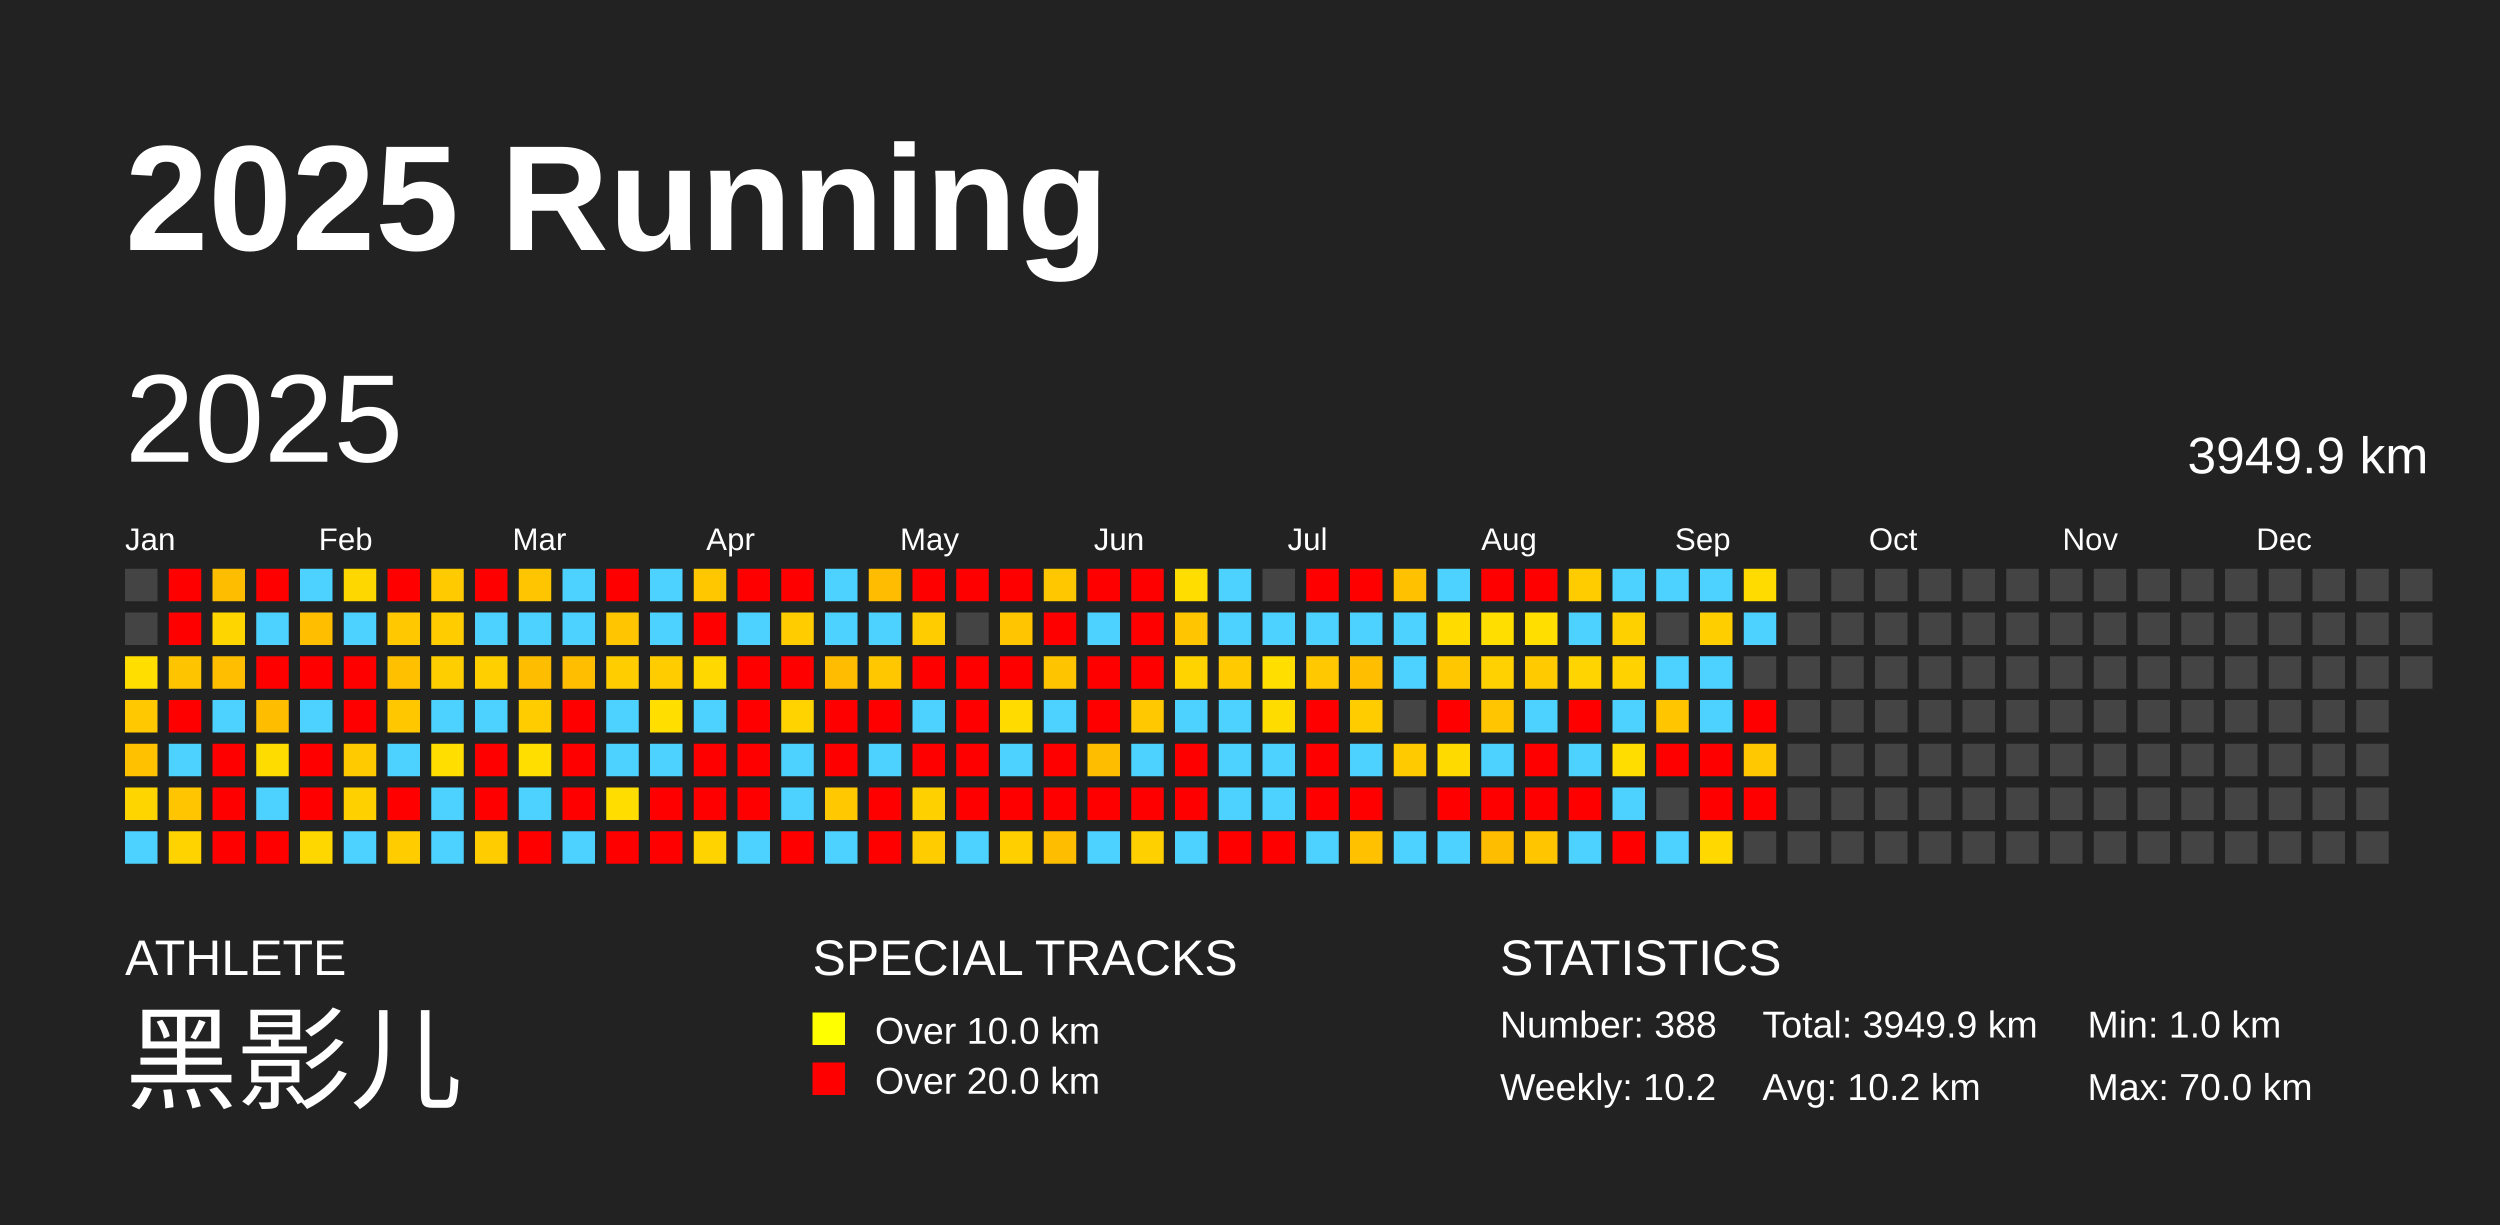
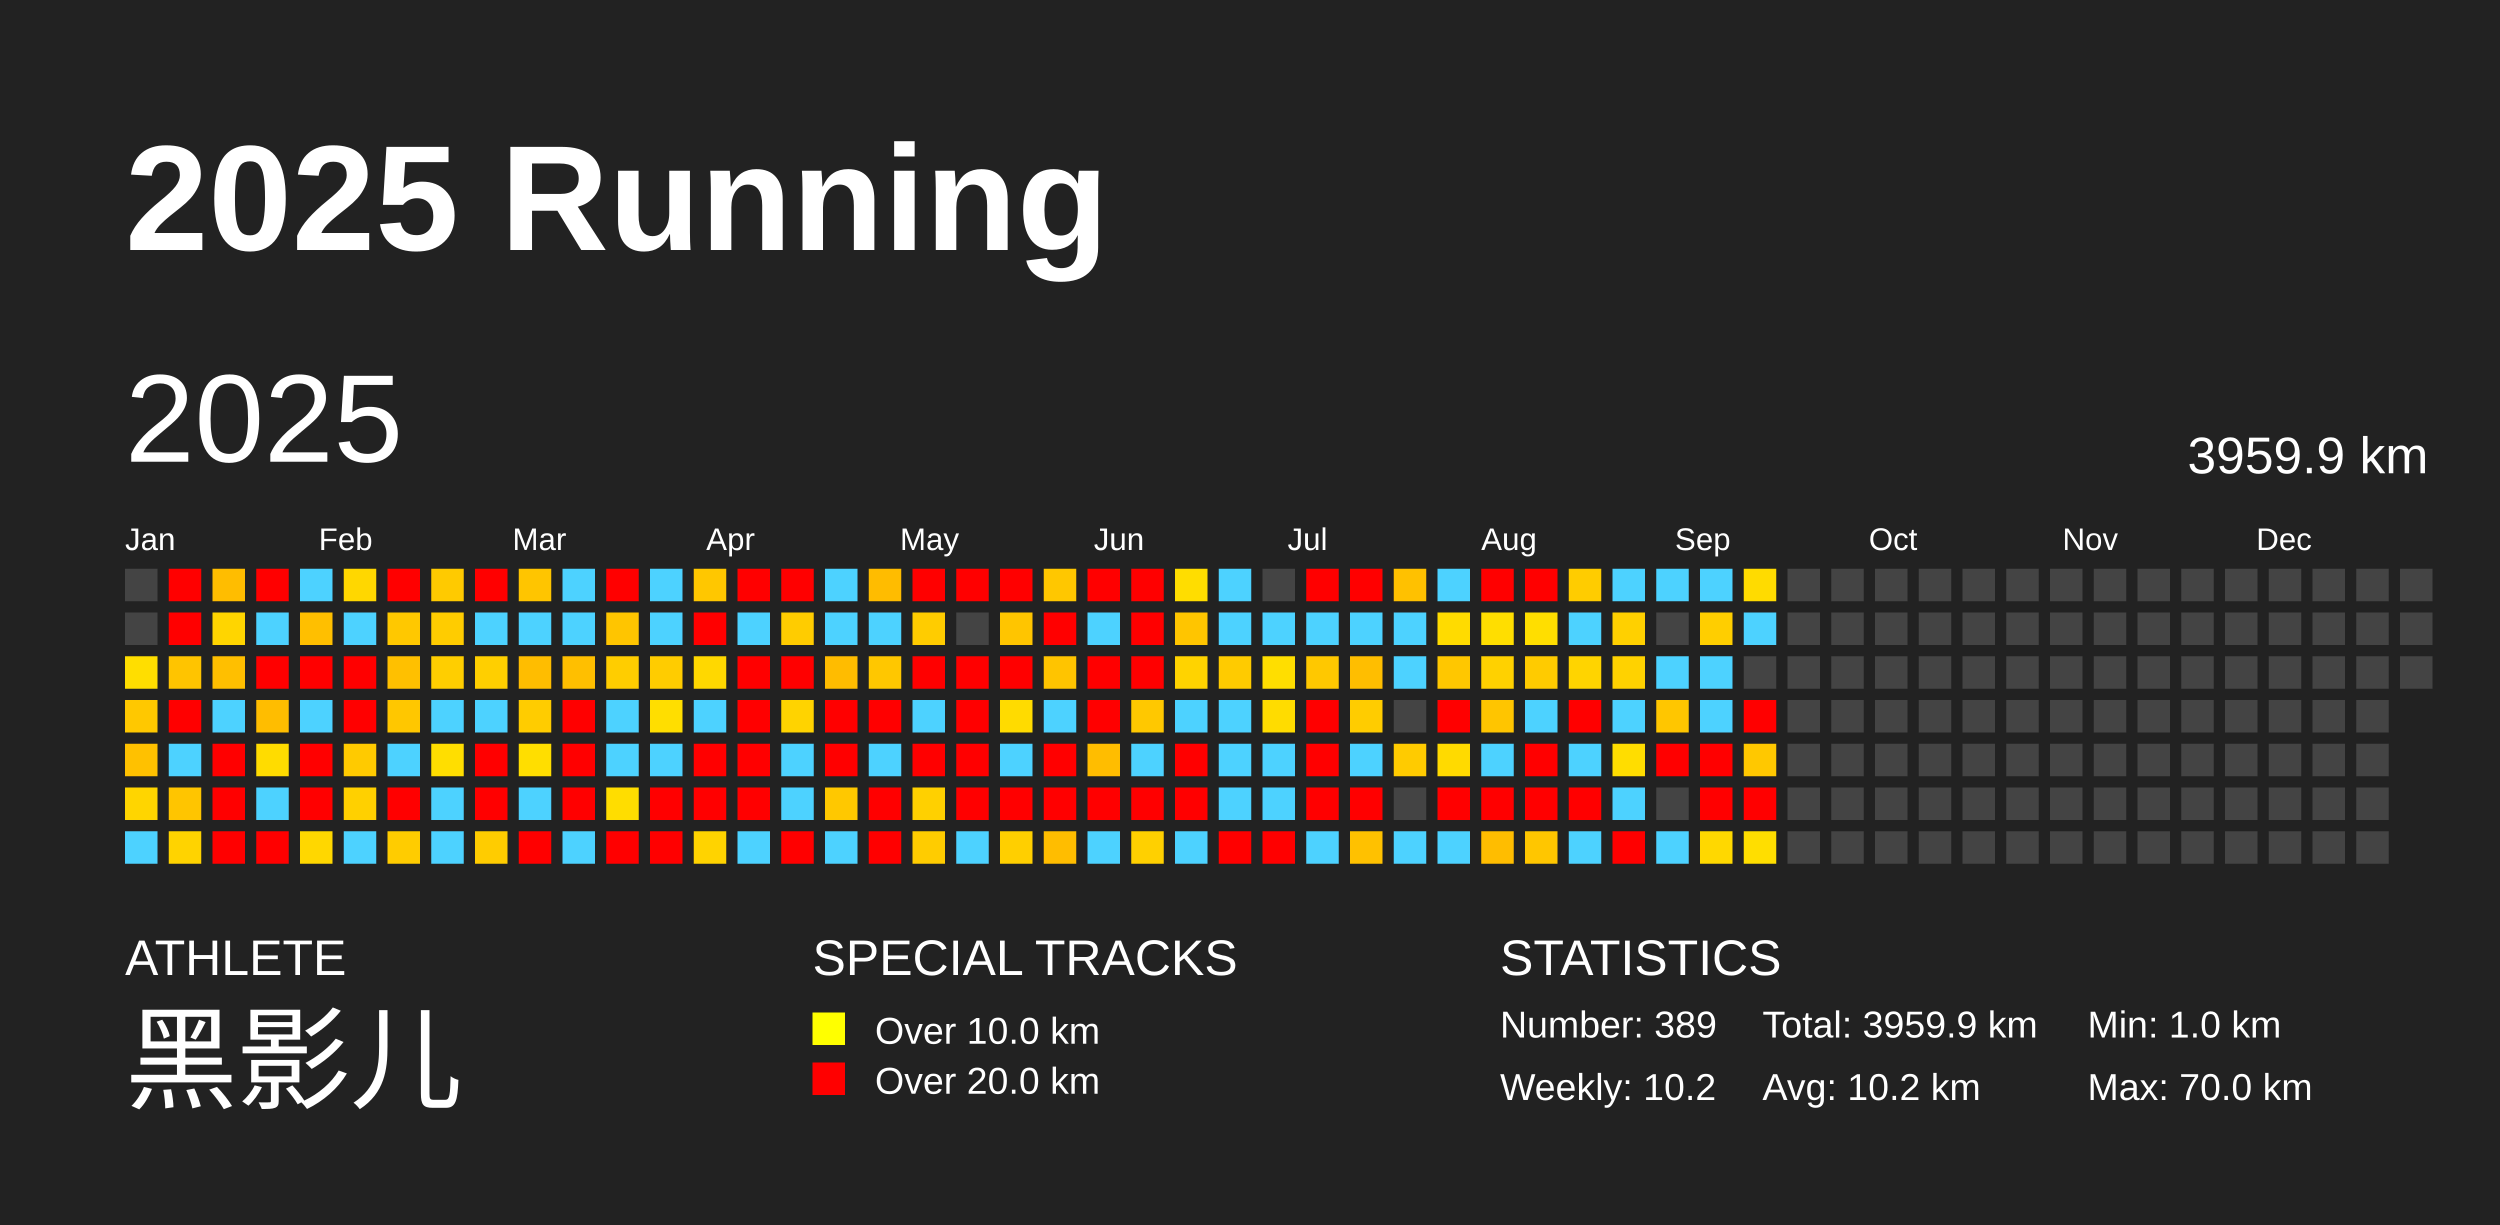
<svg xmlns="http://www.w3.org/2000/svg" baseProfile="full" height="98mm" version="1.1" viewBox="0,0,200,98" width="200mm">
  <defs />
  <rect fill="#222222" height="98" width="200" x="0" y="0" />
  <text fill="#FFFFFF" style="font-size:12px; font-family:Arial; font-weight:bold;" x="10" y="20">2025 Running</text>
  <text fill="#FFFFFF" style="font-size:4px; font-family:Arial" x="10" y="78">ATHLETE</text>
  <text fill="#FFFFFF" style="font-size:9px; font-family:Arial" x="10" y="88">黑影儿</text>
  <text fill="#FFFFFF" style="font-size:4px; font-family:Arial" x="65" y="78">SPECIAL TRACKS</text>
  <rect fill="yellow" height="2.6" width="2.6" x="65" y="81" />
  <text fill="#FFFFFF" style="font-size:3px; font-family:Arial" x="70" y="83.5">Over 10.0 km</text>
  <rect fill="red" height="2.6" width="2.6" x="65" y="85" />
  <text fill="#FFFFFF" style="font-size:3px; font-family:Arial" x="70" y="87.5">Over 20.0 km</text>
  <text fill="#FFFFFF" style="font-size:4px; font-family:Arial" x="120" y="78">STATISTICS</text>
-   <text fill="#FFFFFF" style="font-size:3px; font-family:Arial" x="120" y="83">Number: 388</text>
+   <text fill="#FFFFFF" style="font-size:3px; font-family:Arial" x="120" y="83">Number: 389</text>
  <text fill="#FFFFFF" style="font-size:3px; font-family:Arial" x="120" y="88">Weekly: 10.2</text>
-   <text fill="#FFFFFF" style="font-size:3px; font-family:Arial" x="141" y="83">Total: 3949.9 km</text>
+   <text fill="#FFFFFF" style="font-size:3px; font-family:Arial" x="141" y="83">Total: 3959.9 km</text>
  <text fill="#FFFFFF" style="font-size:3px; font-family:Arial" x="141" y="88">Avg: 10.2 km</text>
  <text fill="#FFFFFF" style="font-size:3px; font-family:Arial" x="167" y="83">Min: 1.0 km</text>
  <text fill="#FFFFFF" style="font-size:3px; font-family:Arial" x="167" y="88">Max: 70.0 km</text>
  <text dominant-baseline="hanging" fill="#FFFFFF" style="font-size:10.0px; font-family:Arial;" x="10" y="30">2025</text>
-   <text dominant-baseline="hanging" fill="#FFFFFF" style="font-size:4.125px; font-family:Arial;" x="175" y="35">3949.9 km</text>
+   <text dominant-baseline="hanging" fill="#FFFFFF" style="font-size:4.125px; font-family:Arial;" x="175" y="35">3959.9 km</text>
  <text fill="#FFFFFF" style="font-size:2.5px; font-family:Arial" x="10.0" y="44">Jan</text>
  <text fill="#FFFFFF" style="font-size:2.5px; font-family:Arial" x="25.5" y="44">Feb</text>
  <text fill="#FFFFFF" style="font-size:2.5px; font-family:Arial" x="41.0" y="44">Mar</text>
  <text fill="#FFFFFF" style="font-size:2.5px; font-family:Arial" x="56.5" y="44">Apr</text>
  <text fill="#FFFFFF" style="font-size:2.5px; font-family:Arial" x="72.0" y="44">May</text>
  <text fill="#FFFFFF" style="font-size:2.5px; font-family:Arial" x="87.5" y="44">Jun</text>
  <text fill="#FFFFFF" style="font-size:2.5px; font-family:Arial" x="103.0" y="44">Jul</text>
  <text fill="#FFFFFF" style="font-size:2.5px; font-family:Arial" x="118.5" y="44">Aug</text>
  <text fill="#FFFFFF" style="font-size:2.5px; font-family:Arial" x="134.0" y="44">Sep</text>
  <text fill="#FFFFFF" style="font-size:2.5px; font-family:Arial" x="149.5" y="44">Oct</text>
  <text fill="#FFFFFF" style="font-size:2.5px; font-family:Arial" x="165.0" y="44">Nov</text>
  <text fill="#FFFFFF" style="font-size:2.5px; font-family:Arial" x="180.5" y="44">Dec</text>
  <rect fill="#444444" height="2.6" width="2.6" x="10.0" y="45.5" />
  <rect fill="#444444" height="2.6" width="2.6" x="10.0" y="49.0" />
  <rect fill="#ffde00" height="2.6" width="2.6" x="10.0" y="52.5" />
  <rect fill="#ffc800" height="2.6" width="2.6" x="10.0" y="56.0" />
  <rect fill="#ffc100" height="2.6" width="2.6" x="10.0" y="59.5" />
  <rect fill="#ffd500" height="2.6" width="2.6" x="10.0" y="63.0" />
  <rect fill="#4dd2ff" height="2.6" width="2.6" x="10.0" y="66.5" />
  <rect fill="red" height="2.6" width="2.6" x="13.5" y="45.5" />
  <rect fill="red" height="2.6" width="2.6" x="13.5" y="49.0" />
  <rect fill="#ffc400" height="2.6" width="2.6" x="13.5" y="52.5" />
  <rect fill="red" height="2.6" width="2.6" x="13.5" y="56.0" />
  <rect fill="#4dd2ff" height="2.6" width="2.6" x="13.5" y="59.5" />
  <rect fill="#ffc500" height="2.6" width="2.6" x="13.5" y="63.0" />
  <rect fill="#ffd300" height="2.6" width="2.6" x="13.5" y="66.5" />
  <rect fill="#ffbd00" height="2.6" width="2.6" x="17.0" y="45.5" />
  <rect fill="#ffd500" height="2.6" width="2.6" x="17.0" y="49.0" />
  <rect fill="#ffbf00" height="2.6" width="2.6" x="17.0" y="52.5" />
  <rect fill="#4dd2ff" height="2.6" width="2.6" x="17.0" y="56.0" />
  <rect fill="red" height="2.6" width="2.6" x="17.0" y="59.5" />
  <rect fill="red" height="2.6" width="2.6" x="17.0" y="63.0" />
  <rect fill="red" height="2.6" width="2.6" x="17.0" y="66.5" />
  <rect fill="red" height="2.6" width="2.6" x="20.5" y="45.5" />
  <rect fill="#4dd2ff" height="2.6" width="2.6" x="20.5" y="49.0" />
  <rect fill="red" height="2.6" width="2.6" x="20.5" y="52.5" />
  <rect fill="#ffbd00" height="2.6" width="2.6" x="20.5" y="56.0" />
  <rect fill="#ffdc00" height="2.6" width="2.6" x="20.5" y="59.5" />
  <rect fill="#4dd2ff" height="2.6" width="2.6" x="20.5" y="63.0" />
  <rect fill="red" height="2.6" width="2.6" x="20.5" y="66.5" />
  <rect fill="#4dd2ff" height="2.6" width="2.6" x="24.0" y="45.5" />
  <rect fill="#ffbf00" height="2.6" width="2.6" x="24.0" y="49.0" />
  <rect fill="red" height="2.6" width="2.6" x="24.0" y="52.5" />
  <rect fill="#4dd2ff" height="2.6" width="2.6" x="24.0" y="56.0" />
  <rect fill="red" height="2.6" width="2.6" x="24.0" y="59.5" />
  <rect fill="red" height="2.6" width="2.6" x="24.0" y="63.0" />
  <rect fill="#ffd700" height="2.6" width="2.6" x="24.0" y="66.5" />
  <rect fill="#ffd700" height="2.6" width="2.6" x="27.5" y="45.5" />
  <rect fill="#4dd2ff" height="2.6" width="2.6" x="27.5" y="49.0" />
  <rect fill="red" height="2.6" width="2.6" x="27.5" y="52.5" />
  <rect fill="red" height="2.6" width="2.6" x="27.5" y="56.0" />
  <rect fill="#ffca00" height="2.6" width="2.6" x="27.5" y="59.5" />
  <rect fill="#ffd000" height="2.6" width="2.6" x="27.5" y="63.0" />
  <rect fill="#4dd2ff" height="2.6" width="2.6" x="27.5" y="66.5" />
  <rect fill="red" height="2.6" width="2.6" x="31.0" y="45.5" />
  <rect fill="#ffc800" height="2.6" width="2.6" x="31.0" y="49.0" />
  <rect fill="#ffc000" height="2.6" width="2.6" x="31.0" y="52.5" />
  <rect fill="#ffc700" height="2.6" width="2.6" x="31.0" y="56.0" />
  <rect fill="#4dd2ff" height="2.6" width="2.6" x="31.0" y="59.5" />
  <rect fill="red" height="2.6" width="2.6" x="31.0" y="63.0" />
  <rect fill="#ffcc00" height="2.6" width="2.6" x="31.0" y="66.5" />
  <rect fill="#ffca00" height="2.6" width="2.6" x="34.5" y="45.5" />
  <rect fill="#ffcc00" height="2.6" width="2.6" x="34.5" y="49.0" />
  <rect fill="#ffce00" height="2.6" width="2.6" x="34.5" y="52.5" />
  <rect fill="#4dd2ff" height="2.6" width="2.6" x="34.5" y="56.0" />
  <rect fill="#ffde00" height="2.6" width="2.6" x="34.5" y="59.5" />
  <rect fill="#4dd2ff" height="2.6" width="2.6" x="34.5" y="63.0" />
  <rect fill="#4dd2ff" height="2.6" width="2.6" x="34.5" y="66.5" />
  <rect fill="red" height="2.6" width="2.6" x="38.0" y="45.5" />
  <rect fill="#4dd2ff" height="2.6" width="2.6" x="38.0" y="49.0" />
  <rect fill="#ffcf00" height="2.6" width="2.6" x="38.0" y="52.5" />
  <rect fill="#4dd2ff" height="2.6" width="2.6" x="38.0" y="56.0" />
  <rect fill="red" height="2.6" width="2.6" x="38.0" y="59.5" />
  <rect fill="red" height="2.6" width="2.6" x="38.0" y="63.0" />
  <rect fill="#ffcc00" height="2.6" width="2.6" x="38.0" y="66.5" />
  <rect fill="#ffc500" height="2.6" width="2.6" x="41.5" y="45.5" />
  <rect fill="#4dd2ff" height="2.6" width="2.6" x="41.5" y="49.0" />
  <rect fill="#ffbd00" height="2.6" width="2.6" x="41.5" y="52.5" />
  <rect fill="#ffcc00" height="2.6" width="2.6" x="41.5" y="56.0" />
  <rect fill="#ffde00" height="2.6" width="2.6" x="41.5" y="59.5" />
  <rect fill="#4dd2ff" height="2.6" width="2.6" x="41.5" y="63.0" />
  <rect fill="red" height="2.6" width="2.6" x="41.5" y="66.5" />
  <rect fill="#4dd2ff" height="2.6" width="2.6" x="45.0" y="45.5" />
  <rect fill="#4dd2ff" height="2.6" width="2.6" x="45.0" y="49.0" />
  <rect fill="#ffbf00" height="2.6" width="2.6" x="45.0" y="52.5" />
  <rect fill="red" height="2.6" width="2.6" x="45.0" y="56.0" />
  <rect fill="red" height="2.6" width="2.6" x="45.0" y="59.5" />
  <rect fill="red" height="2.6" width="2.6" x="45.0" y="63.0" />
  <rect fill="#4dd2ff" height="2.6" width="2.6" x="45.0" y="66.5" />
  <rect fill="red" height="2.6" width="2.6" x="48.5" y="45.5" />
  <rect fill="#ffc500" height="2.6" width="2.6" x="48.5" y="49.0" />
  <rect fill="#ffcd00" height="2.6" width="2.6" x="48.5" y="52.5" />
  <rect fill="#4dd2ff" height="2.6" width="2.6" x="48.5" y="56.0" />
  <rect fill="#4dd2ff" height="2.6" width="2.6" x="48.5" y="59.5" />
  <rect fill="#ffdd00" height="2.6" width="2.6" x="48.5" y="63.0" />
  <rect fill="red" height="2.6" width="2.6" x="48.5" y="66.5" />
  <rect fill="#4dd2ff" height="2.6" width="2.6" x="52.0" y="45.5" />
  <rect fill="#4dd2ff" height="2.6" width="2.6" x="52.0" y="49.0" />
  <rect fill="#ffcc00" height="2.6" width="2.6" x="52.0" y="52.5" />
  <rect fill="#ffde00" height="2.6" width="2.6" x="52.0" y="56.0" />
  <rect fill="#4dd2ff" height="2.6" width="2.6" x="52.0" y="59.5" />
  <rect fill="red" height="2.6" width="2.6" x="52.0" y="63.0" />
  <rect fill="red" height="2.6" width="2.6" x="52.0" y="66.5" />
  <rect fill="#ffc700" height="2.6" width="2.6" x="55.5" y="45.5" />
  <rect fill="red" height="2.6" width="2.6" x="55.5" y="49.0" />
  <rect fill="#ffd800" height="2.6" width="2.6" x="55.5" y="52.5" />
  <rect fill="#4dd2ff" height="2.6" width="2.6" x="55.5" y="56.0" />
  <rect fill="red" height="2.6" width="2.6" x="55.5" y="59.5" />
  <rect fill="red" height="2.6" width="2.6" x="55.5" y="63.0" />
  <rect fill="#ffd300" height="2.6" width="2.6" x="55.5" y="66.5" />
  <rect fill="red" height="2.6" width="2.6" x="59.0" y="45.5" />
  <rect fill="#4dd2ff" height="2.6" width="2.6" x="59.0" y="49.0" />
  <rect fill="red" height="2.6" width="2.6" x="59.0" y="52.5" />
  <rect fill="red" height="2.6" width="2.6" x="59.0" y="56.0" />
  <rect fill="red" height="2.6" width="2.6" x="59.0" y="59.5" />
  <rect fill="red" height="2.6" width="2.6" x="59.0" y="63.0" />
  <rect fill="#4dd2ff" height="2.6" width="2.6" x="59.0" y="66.5" />
  <rect fill="red" height="2.6" width="2.6" x="62.5" y="45.5" />
  <rect fill="#ffcc00" height="2.6" width="2.6" x="62.5" y="49.0" />
  <rect fill="red" height="2.6" width="2.6" x="62.5" y="52.5" />
  <rect fill="#ffd300" height="2.6" width="2.6" x="62.5" y="56.0" />
  <rect fill="#4dd2ff" height="2.6" width="2.6" x="62.5" y="59.5" />
  <rect fill="#4dd2ff" height="2.6" width="2.6" x="62.5" y="63.0" />
  <rect fill="red" height="2.6" width="2.6" x="62.5" y="66.5" />
  <rect fill="#4dd2ff" height="2.6" width="2.6" x="66.0" y="45.5" />
  <rect fill="#4dd2ff" height="2.6" width="2.6" x="66.0" y="49.0" />
  <rect fill="#ffbc00" height="2.6" width="2.6" x="66.0" y="52.5" />
  <rect fill="red" height="2.6" width="2.6" x="66.0" y="56.0" />
  <rect fill="red" height="2.6" width="2.6" x="66.0" y="59.5" />
  <rect fill="#ffc800" height="2.6" width="2.6" x="66.0" y="63.0" />
  <rect fill="#4dd2ff" height="2.6" width="2.6" x="66.0" y="66.5" />
  <rect fill="#ffbc00" height="2.6" width="2.6" x="69.5" y="45.5" />
  <rect fill="#4dd2ff" height="2.6" width="2.6" x="69.5" y="49.0" />
  <rect fill="#ffc700" height="2.6" width="2.6" x="69.5" y="52.5" />
  <rect fill="red" height="2.6" width="2.6" x="69.5" y="56.0" />
  <rect fill="#4dd2ff" height="2.6" width="2.6" x="69.5" y="59.5" />
  <rect fill="red" height="2.6" width="2.6" x="69.5" y="63.0" />
  <rect fill="red" height="2.6" width="2.6" x="69.5" y="66.5" />
  <rect fill="red" height="2.6" width="2.6" x="73.0" y="45.5" />
  <rect fill="#ffcc00" height="2.6" width="2.6" x="73.0" y="49.0" />
  <rect fill="red" height="2.6" width="2.6" x="73.0" y="52.5" />
  <rect fill="#4dd2ff" height="2.6" width="2.6" x="73.0" y="56.0" />
  <rect fill="red" height="2.6" width="2.6" x="73.0" y="59.5" />
  <rect fill="#ffd000" height="2.6" width="2.6" x="73.0" y="63.0" />
  <rect fill="#ffcc00" height="2.6" width="2.6" x="73.0" y="66.5" />
  <rect fill="red" height="2.6" width="2.6" x="76.5" y="45.5" />
  <rect fill="#444444" height="2.6" width="2.6" x="76.5" y="49.0" />
  <rect fill="red" height="2.6" width="2.6" x="76.5" y="52.5" />
  <rect fill="red" height="2.6" width="2.6" x="76.5" y="56.0" />
  <rect fill="red" height="2.6" width="2.6" x="76.5" y="59.5" />
  <rect fill="red" height="2.6" width="2.6" x="76.5" y="63.0" />
  <rect fill="#4dd2ff" height="2.6" width="2.6" x="76.5" y="66.5" />
  <rect fill="red" height="2.6" width="2.6" x="80.0" y="45.5" />
  <rect fill="#ffc500" height="2.6" width="2.6" x="80.0" y="49.0" />
  <rect fill="red" height="2.6" width="2.6" x="80.0" y="52.5" />
  <rect fill="#ffdb00" height="2.6" width="2.6" x="80.0" y="56.0" />
  <rect fill="#4dd2ff" height="2.6" width="2.6" x="80.0" y="59.5" />
  <rect fill="red" height="2.6" width="2.6" x="80.0" y="63.0" />
  <rect fill="#ffcf00" height="2.6" width="2.6" x="80.0" y="66.5" />
  <rect fill="#ffc700" height="2.6" width="2.6" x="83.5" y="45.5" />
  <rect fill="red" height="2.6" width="2.6" x="83.5" y="49.0" />
  <rect fill="#ffc400" height="2.6" width="2.6" x="83.5" y="52.5" />
  <rect fill="#4dd2ff" height="2.6" width="2.6" x="83.5" y="56.0" />
  <rect fill="red" height="2.6" width="2.6" x="83.5" y="59.5" />
  <rect fill="red" height="2.6" width="2.6" x="83.5" y="63.0" />
  <rect fill="#ffbd00" height="2.6" width="2.6" x="83.5" y="66.5" />
  <rect fill="red" height="2.6" width="2.6" x="87.0" y="45.5" />
  <rect fill="#4dd2ff" height="2.6" width="2.6" x="87.0" y="49.0" />
  <rect fill="red" height="2.6" width="2.6" x="87.0" y="52.5" />
  <rect fill="red" height="2.6" width="2.6" x="87.0" y="56.0" />
  <rect fill="#ffbd00" height="2.6" width="2.6" x="87.0" y="59.5" />
  <rect fill="red" height="2.6" width="2.6" x="87.0" y="63.0" />
  <rect fill="#4dd2ff" height="2.6" width="2.6" x="87.0" y="66.5" />
  <rect fill="red" height="2.6" width="2.6" x="90.5" y="45.5" />
  <rect fill="red" height="2.6" width="2.6" x="90.5" y="49.0" />
  <rect fill="red" height="2.6" width="2.6" x="90.5" y="52.5" />
  <rect fill="#ffc800" height="2.6" width="2.6" x="90.5" y="56.0" />
  <rect fill="#4dd2ff" height="2.6" width="2.6" x="90.5" y="59.5" />
  <rect fill="red" height="2.6" width="2.6" x="90.5" y="63.0" />
  <rect fill="#ffd000" height="2.6" width="2.6" x="90.5" y="66.5" />
  <rect fill="#ffdd00" height="2.6" width="2.6" x="94.0" y="45.5" />
  <rect fill="#ffc500" height="2.6" width="2.6" x="94.0" y="49.0" />
  <rect fill="#ffd300" height="2.6" width="2.6" x="94.0" y="52.5" />
  <rect fill="#4dd2ff" height="2.6" width="2.6" x="94.0" y="56.0" />
  <rect fill="red" height="2.6" width="2.6" x="94.0" y="59.5" />
  <rect fill="red" height="2.6" width="2.6" x="94.0" y="63.0" />
  <rect fill="#4dd2ff" height="2.6" width="2.6" x="94.0" y="66.5" />
  <rect fill="#4dd2ff" height="2.6" width="2.6" x="97.5" y="45.5" />
  <rect fill="#4dd2ff" height="2.6" width="2.6" x="97.5" y="49.0" />
  <rect fill="#ffcb00" height="2.6" width="2.6" x="97.5" y="52.5" />
  <rect fill="#4dd2ff" height="2.6" width="2.6" x="97.5" y="56.0" />
  <rect fill="#4dd2ff" height="2.6" width="2.6" x="97.5" y="59.5" />
  <rect fill="#4dd2ff" height="2.6" width="2.6" x="97.5" y="63.0" />
  <rect fill="red" height="2.6" width="2.6" x="97.5" y="66.5" />
  <rect fill="#444444" height="2.6" width="2.6" x="101.0" y="45.5" />
  <rect fill="#4dd2ff" height="2.6" width="2.6" x="101.0" y="49.0" />
  <rect fill="#ffde00" height="2.6" width="2.6" x="101.0" y="52.5" />
  <rect fill="#ffdc00" height="2.6" width="2.6" x="101.0" y="56.0" />
  <rect fill="#4dd2ff" height="2.6" width="2.6" x="101.0" y="59.5" />
  <rect fill="#4dd2ff" height="2.6" width="2.6" x="101.0" y="63.0" />
  <rect fill="red" height="2.6" width="2.6" x="101.0" y="66.5" />
  <rect fill="red" height="2.6" width="2.6" x="104.5" y="45.5" />
  <rect fill="#4dd2ff" height="2.6" width="2.6" x="104.5" y="49.0" />
  <rect fill="#ffc800" height="2.6" width="2.6" x="104.5" y="52.5" />
  <rect fill="red" height="2.6" width="2.6" x="104.5" y="56.0" />
  <rect fill="red" height="2.6" width="2.6" x="104.5" y="59.5" />
  <rect fill="red" height="2.6" width="2.6" x="104.5" y="63.0" />
  <rect fill="#4dd2ff" height="2.6" width="2.6" x="104.5" y="66.5" />
  <rect fill="red" height="2.6" width="2.6" x="108.0" y="45.5" />
  <rect fill="#4dd2ff" height="2.6" width="2.6" x="108.0" y="49.0" />
  <rect fill="#ffbe00" height="2.6" width="2.6" x="108.0" y="52.5" />
  <rect fill="#ffcc00" height="2.6" width="2.6" x="108.0" y="56.0" />
  <rect fill="#4dd2ff" height="2.6" width="2.6" x="108.0" y="59.5" />
  <rect fill="red" height="2.6" width="2.6" x="108.0" y="63.0" />
  <rect fill="#ffc100" height="2.6" width="2.6" x="108.0" y="66.5" />
  <rect fill="#ffc100" height="2.6" width="2.6" x="111.5" y="45.5" />
  <rect fill="#4dd2ff" height="2.6" width="2.6" x="111.5" y="49.0" />
  <rect fill="#4dd2ff" height="2.6" width="2.6" x="111.5" y="52.5" />
  <rect fill="#444444" height="2.6" width="2.6" x="111.5" y="56.0" />
  <rect fill="#ffcb00" height="2.6" width="2.6" x="111.5" y="59.5" />
  <rect fill="#444444" height="2.6" width="2.6" x="111.5" y="63.0" />
  <rect fill="#4dd2ff" height="2.6" width="2.6" x="111.5" y="66.5" />
  <rect fill="#4dd2ff" height="2.6" width="2.6" x="115.0" y="45.5" />
  <rect fill="#ffdb00" height="2.6" width="2.6" x="115.0" y="49.0" />
  <rect fill="#ffc700" height="2.6" width="2.6" x="115.0" y="52.5" />
  <rect fill="red" height="2.6" width="2.6" x="115.0" y="56.0" />
  <rect fill="#ffda00" height="2.6" width="2.6" x="115.0" y="59.5" />
  <rect fill="red" height="2.6" width="2.6" x="115.0" y="63.0" />
  <rect fill="#4dd2ff" height="2.6" width="2.6" x="115.0" y="66.5" />
  <rect fill="red" height="2.6" width="2.6" x="118.5" y="45.5" />
  <rect fill="#ffde00" height="2.6" width="2.6" x="118.5" y="49.0" />
  <rect fill="#ffd100" height="2.6" width="2.6" x="118.5" y="52.5" />
  <rect fill="#ffc500" height="2.6" width="2.6" x="118.5" y="56.0" />
  <rect fill="#4dd2ff" height="2.6" width="2.6" x="118.5" y="59.5" />
  <rect fill="red" height="2.6" width="2.6" x="118.5" y="63.0" />
  <rect fill="#ffbd00" height="2.6" width="2.6" x="118.5" y="66.5" />
  <rect fill="red" height="2.6" width="2.6" x="122.0" y="45.5" />
  <rect fill="#ffde00" height="2.6" width="2.6" x="122.0" y="49.0" />
  <rect fill="#ffcb00" height="2.6" width="2.6" x="122.0" y="52.5" />
  <rect fill="#4dd2ff" height="2.6" width="2.6" x="122.0" y="56.0" />
  <rect fill="red" height="2.6" width="2.6" x="122.0" y="59.5" />
  <rect fill="red" height="2.6" width="2.6" x="122.0" y="63.0" />
  <rect fill="#ffc600" height="2.6" width="2.6" x="122.0" y="66.5" />
  <rect fill="#ffcc00" height="2.6" width="2.6" x="125.5" y="45.5" />
  <rect fill="#4dd2ff" height="2.6" width="2.6" x="125.5" y="49.0" />
  <rect fill="#ffd400" height="2.6" width="2.6" x="125.5" y="52.5" />
  <rect fill="red" height="2.6" width="2.6" x="125.5" y="56.0" />
  <rect fill="#4dd2ff" height="2.6" width="2.6" x="125.5" y="59.5" />
  <rect fill="red" height="2.6" width="2.6" x="125.5" y="63.0" />
  <rect fill="#4dd2ff" height="2.6" width="2.6" x="125.5" y="66.5" />
  <rect fill="#4dd2ff" height="2.6" width="2.6" x="129.0" y="45.5" />
  <rect fill="#ffd000" height="2.6" width="2.6" x="129.0" y="49.0" />
  <rect fill="#ffd200" height="2.6" width="2.6" x="129.0" y="52.5" />
  <rect fill="#4dd2ff" height="2.6" width="2.6" x="129.0" y="56.0" />
  <rect fill="#ffdd00" height="2.6" width="2.6" x="129.0" y="59.5" />
  <rect fill="#4dd2ff" height="2.6" width="2.6" x="129.0" y="63.0" />
  <rect fill="red" height="2.6" width="2.6" x="129.0" y="66.5" />
  <rect fill="#4dd2ff" height="2.6" width="2.6" x="132.5" y="45.5" />
  <rect fill="#444444" height="2.6" width="2.6" x="132.5" y="49.0" />
  <rect fill="#4dd2ff" height="2.6" width="2.6" x="132.5" y="52.5" />
  <rect fill="#ffc600" height="2.6" width="2.6" x="132.5" y="56.0" />
  <rect fill="red" height="2.6" width="2.6" x="132.5" y="59.5" />
  <rect fill="#444444" height="2.6" width="2.6" x="132.5" y="63.0" />
  <rect fill="#4dd2ff" height="2.6" width="2.6" x="132.5" y="66.5" />
  <rect fill="#4dd2ff" height="2.6" width="2.6" x="136.0" y="45.5" />
  <rect fill="#ffce00" height="2.6" width="2.6" x="136.0" y="49.0" />
  <rect fill="#4dd2ff" height="2.6" width="2.6" x="136.0" y="52.5" />
  <rect fill="#4dd2ff" height="2.6" width="2.6" x="136.0" y="56.0" />
  <rect fill="red" height="2.6" width="2.6" x="136.0" y="59.5" />
  <rect fill="red" height="2.6" width="2.6" x="136.0" y="63.0" />
  <rect fill="#ffd800" height="2.6" width="2.6" x="136.0" y="66.5" />
  <rect fill="#ffdb00" height="2.6" width="2.6" x="139.5" y="45.5" />
  <rect fill="#4dd2ff" height="2.6" width="2.6" x="139.5" y="49.0" />
  <rect fill="#444444" height="2.6" width="2.6" x="139.5" y="52.5" />
  <rect fill="red" height="2.6" width="2.6" x="139.5" y="56.0" />
  <rect fill="#ffc800" height="2.6" width="2.6" x="139.5" y="59.5" />
  <rect fill="red" height="2.6" width="2.6" x="139.5" y="63.0" />
-   <rect fill="#444444" height="2.6" width="2.6" x="139.5" y="66.5" />
+   <rect fill="#ffde00" height="2.6" width="2.6" x="139.5" y="66.5" />
  <rect fill="#444444" height="2.6" width="2.6" x="143.0" y="45.5" />
  <rect fill="#444444" height="2.6" width="2.6" x="143.0" y="49.0" />
  <rect fill="#444444" height="2.6" width="2.6" x="143.0" y="52.5" />
  <rect fill="#444444" height="2.6" width="2.6" x="143.0" y="56.0" />
  <rect fill="#444444" height="2.6" width="2.6" x="143.0" y="59.5" />
  <rect fill="#444444" height="2.6" width="2.6" x="143.0" y="63.0" />
  <rect fill="#444444" height="2.6" width="2.6" x="143.0" y="66.5" />
  <rect fill="#444444" height="2.6" width="2.6" x="146.5" y="45.5" />
  <rect fill="#444444" height="2.6" width="2.6" x="146.5" y="49.0" />
  <rect fill="#444444" height="2.6" width="2.6" x="146.5" y="52.5" />
  <rect fill="#444444" height="2.6" width="2.6" x="146.5" y="56.0" />
  <rect fill="#444444" height="2.6" width="2.6" x="146.5" y="59.5" />
  <rect fill="#444444" height="2.6" width="2.6" x="146.5" y="63.0" />
  <rect fill="#444444" height="2.6" width="2.6" x="146.5" y="66.5" />
  <rect fill="#444444" height="2.6" width="2.6" x="150.0" y="45.5" />
  <rect fill="#444444" height="2.6" width="2.6" x="150.0" y="49.0" />
  <rect fill="#444444" height="2.6" width="2.6" x="150.0" y="52.5" />
  <rect fill="#444444" height="2.6" width="2.6" x="150.0" y="56.0" />
  <rect fill="#444444" height="2.6" width="2.6" x="150.0" y="59.5" />
  <rect fill="#444444" height="2.6" width="2.6" x="150.0" y="63.0" />
  <rect fill="#444444" height="2.6" width="2.6" x="150.0" y="66.5" />
  <rect fill="#444444" height="2.6" width="2.6" x="153.5" y="45.5" />
  <rect fill="#444444" height="2.6" width="2.6" x="153.5" y="49.0" />
  <rect fill="#444444" height="2.6" width="2.6" x="153.5" y="52.5" />
  <rect fill="#444444" height="2.6" width="2.6" x="153.5" y="56.0" />
  <rect fill="#444444" height="2.6" width="2.6" x="153.5" y="59.5" />
  <rect fill="#444444" height="2.6" width="2.6" x="153.5" y="63.0" />
  <rect fill="#444444" height="2.6" width="2.6" x="153.5" y="66.5" />
  <rect fill="#444444" height="2.6" width="2.6" x="157.0" y="45.5" />
  <rect fill="#444444" height="2.6" width="2.6" x="157.0" y="49.0" />
  <rect fill="#444444" height="2.6" width="2.6" x="157.0" y="52.5" />
  <rect fill="#444444" height="2.6" width="2.6" x="157.0" y="56.0" />
  <rect fill="#444444" height="2.6" width="2.6" x="157.0" y="59.5" />
  <rect fill="#444444" height="2.6" width="2.6" x="157.0" y="63.0" />
  <rect fill="#444444" height="2.6" width="2.6" x="157.0" y="66.5" />
  <rect fill="#444444" height="2.6" width="2.6" x="160.5" y="45.5" />
  <rect fill="#444444" height="2.6" width="2.6" x="160.5" y="49.0" />
  <rect fill="#444444" height="2.6" width="2.6" x="160.5" y="52.5" />
  <rect fill="#444444" height="2.6" width="2.6" x="160.5" y="56.0" />
  <rect fill="#444444" height="2.6" width="2.6" x="160.5" y="59.5" />
  <rect fill="#444444" height="2.6" width="2.6" x="160.5" y="63.0" />
  <rect fill="#444444" height="2.6" width="2.6" x="160.5" y="66.5" />
  <rect fill="#444444" height="2.6" width="2.6" x="164.0" y="45.5" />
  <rect fill="#444444" height="2.6" width="2.6" x="164.0" y="49.0" />
  <rect fill="#444444" height="2.6" width="2.6" x="164.0" y="52.5" />
  <rect fill="#444444" height="2.6" width="2.6" x="164.0" y="56.0" />
  <rect fill="#444444" height="2.6" width="2.6" x="164.0" y="59.5" />
  <rect fill="#444444" height="2.6" width="2.6" x="164.0" y="63.0" />
  <rect fill="#444444" height="2.6" width="2.6" x="164.0" y="66.5" />
  <rect fill="#444444" height="2.6" width="2.6" x="167.5" y="45.5" />
  <rect fill="#444444" height="2.6" width="2.6" x="167.5" y="49.0" />
  <rect fill="#444444" height="2.6" width="2.6" x="167.5" y="52.5" />
  <rect fill="#444444" height="2.6" width="2.6" x="167.5" y="56.0" />
  <rect fill="#444444" height="2.6" width="2.6" x="167.5" y="59.5" />
  <rect fill="#444444" height="2.6" width="2.6" x="167.5" y="63.0" />
  <rect fill="#444444" height="2.6" width="2.6" x="167.5" y="66.5" />
  <rect fill="#444444" height="2.6" width="2.6" x="171.0" y="45.5" />
  <rect fill="#444444" height="2.6" width="2.6" x="171.0" y="49.0" />
  <rect fill="#444444" height="2.6" width="2.6" x="171.0" y="52.5" />
  <rect fill="#444444" height="2.6" width="2.6" x="171.0" y="56.0" />
  <rect fill="#444444" height="2.6" width="2.6" x="171.0" y="59.5" />
  <rect fill="#444444" height="2.6" width="2.6" x="171.0" y="63.0" />
  <rect fill="#444444" height="2.6" width="2.6" x="171.0" y="66.5" />
  <rect fill="#444444" height="2.6" width="2.6" x="174.5" y="45.5" />
  <rect fill="#444444" height="2.6" width="2.6" x="174.5" y="49.0" />
  <rect fill="#444444" height="2.6" width="2.6" x="174.5" y="52.5" />
  <rect fill="#444444" height="2.6" width="2.6" x="174.5" y="56.0" />
  <rect fill="#444444" height="2.6" width="2.6" x="174.5" y="59.5" />
  <rect fill="#444444" height="2.6" width="2.6" x="174.5" y="63.0" />
  <rect fill="#444444" height="2.6" width="2.6" x="174.5" y="66.5" />
  <rect fill="#444444" height="2.6" width="2.6" x="178.0" y="45.5" />
  <rect fill="#444444" height="2.6" width="2.6" x="178.0" y="49.0" />
  <rect fill="#444444" height="2.6" width="2.6" x="178.0" y="52.5" />
  <rect fill="#444444" height="2.6" width="2.6" x="178.0" y="56.0" />
  <rect fill="#444444" height="2.6" width="2.6" x="178.0" y="59.5" />
  <rect fill="#444444" height="2.6" width="2.6" x="178.0" y="63.0" />
  <rect fill="#444444" height="2.6" width="2.6" x="178.0" y="66.5" />
  <rect fill="#444444" height="2.6" width="2.6" x="181.5" y="45.5" />
  <rect fill="#444444" height="2.6" width="2.6" x="181.5" y="49.0" />
  <rect fill="#444444" height="2.6" width="2.6" x="181.5" y="52.5" />
  <rect fill="#444444" height="2.6" width="2.6" x="181.5" y="56.0" />
  <rect fill="#444444" height="2.6" width="2.6" x="181.5" y="59.5" />
  <rect fill="#444444" height="2.6" width="2.6" x="181.5" y="63.0" />
  <rect fill="#444444" height="2.6" width="2.6" x="181.5" y="66.5" />
  <rect fill="#444444" height="2.6" width="2.6" x="185.0" y="45.5" />
  <rect fill="#444444" height="2.6" width="2.6" x="185.0" y="49.0" />
  <rect fill="#444444" height="2.6" width="2.6" x="185.0" y="52.5" />
  <rect fill="#444444" height="2.6" width="2.6" x="185.0" y="56.0" />
  <rect fill="#444444" height="2.6" width="2.6" x="185.0" y="59.5" />
  <rect fill="#444444" height="2.6" width="2.6" x="185.0" y="63.0" />
  <rect fill="#444444" height="2.6" width="2.6" x="185.0" y="66.5" />
  <rect fill="#444444" height="2.6" width="2.6" x="188.5" y="45.5" />
  <rect fill="#444444" height="2.6" width="2.6" x="188.5" y="49.0" />
  <rect fill="#444444" height="2.6" width="2.6" x="188.5" y="52.5" />
  <rect fill="#444444" height="2.6" width="2.6" x="188.5" y="56.0" />
  <rect fill="#444444" height="2.6" width="2.6" x="188.5" y="59.5" />
  <rect fill="#444444" height="2.6" width="2.6" x="188.5" y="63.0" />
  <rect fill="#444444" height="2.6" width="2.6" x="188.5" y="66.5" />
  <rect fill="#444444" height="2.6" width="2.6" x="192.0" y="45.5" />
  <rect fill="#444444" height="2.6" width="2.6" x="192.0" y="49.0" />
  <rect fill="#444444" height="2.6" width="2.6" x="192.0" y="52.5" />
</svg>
